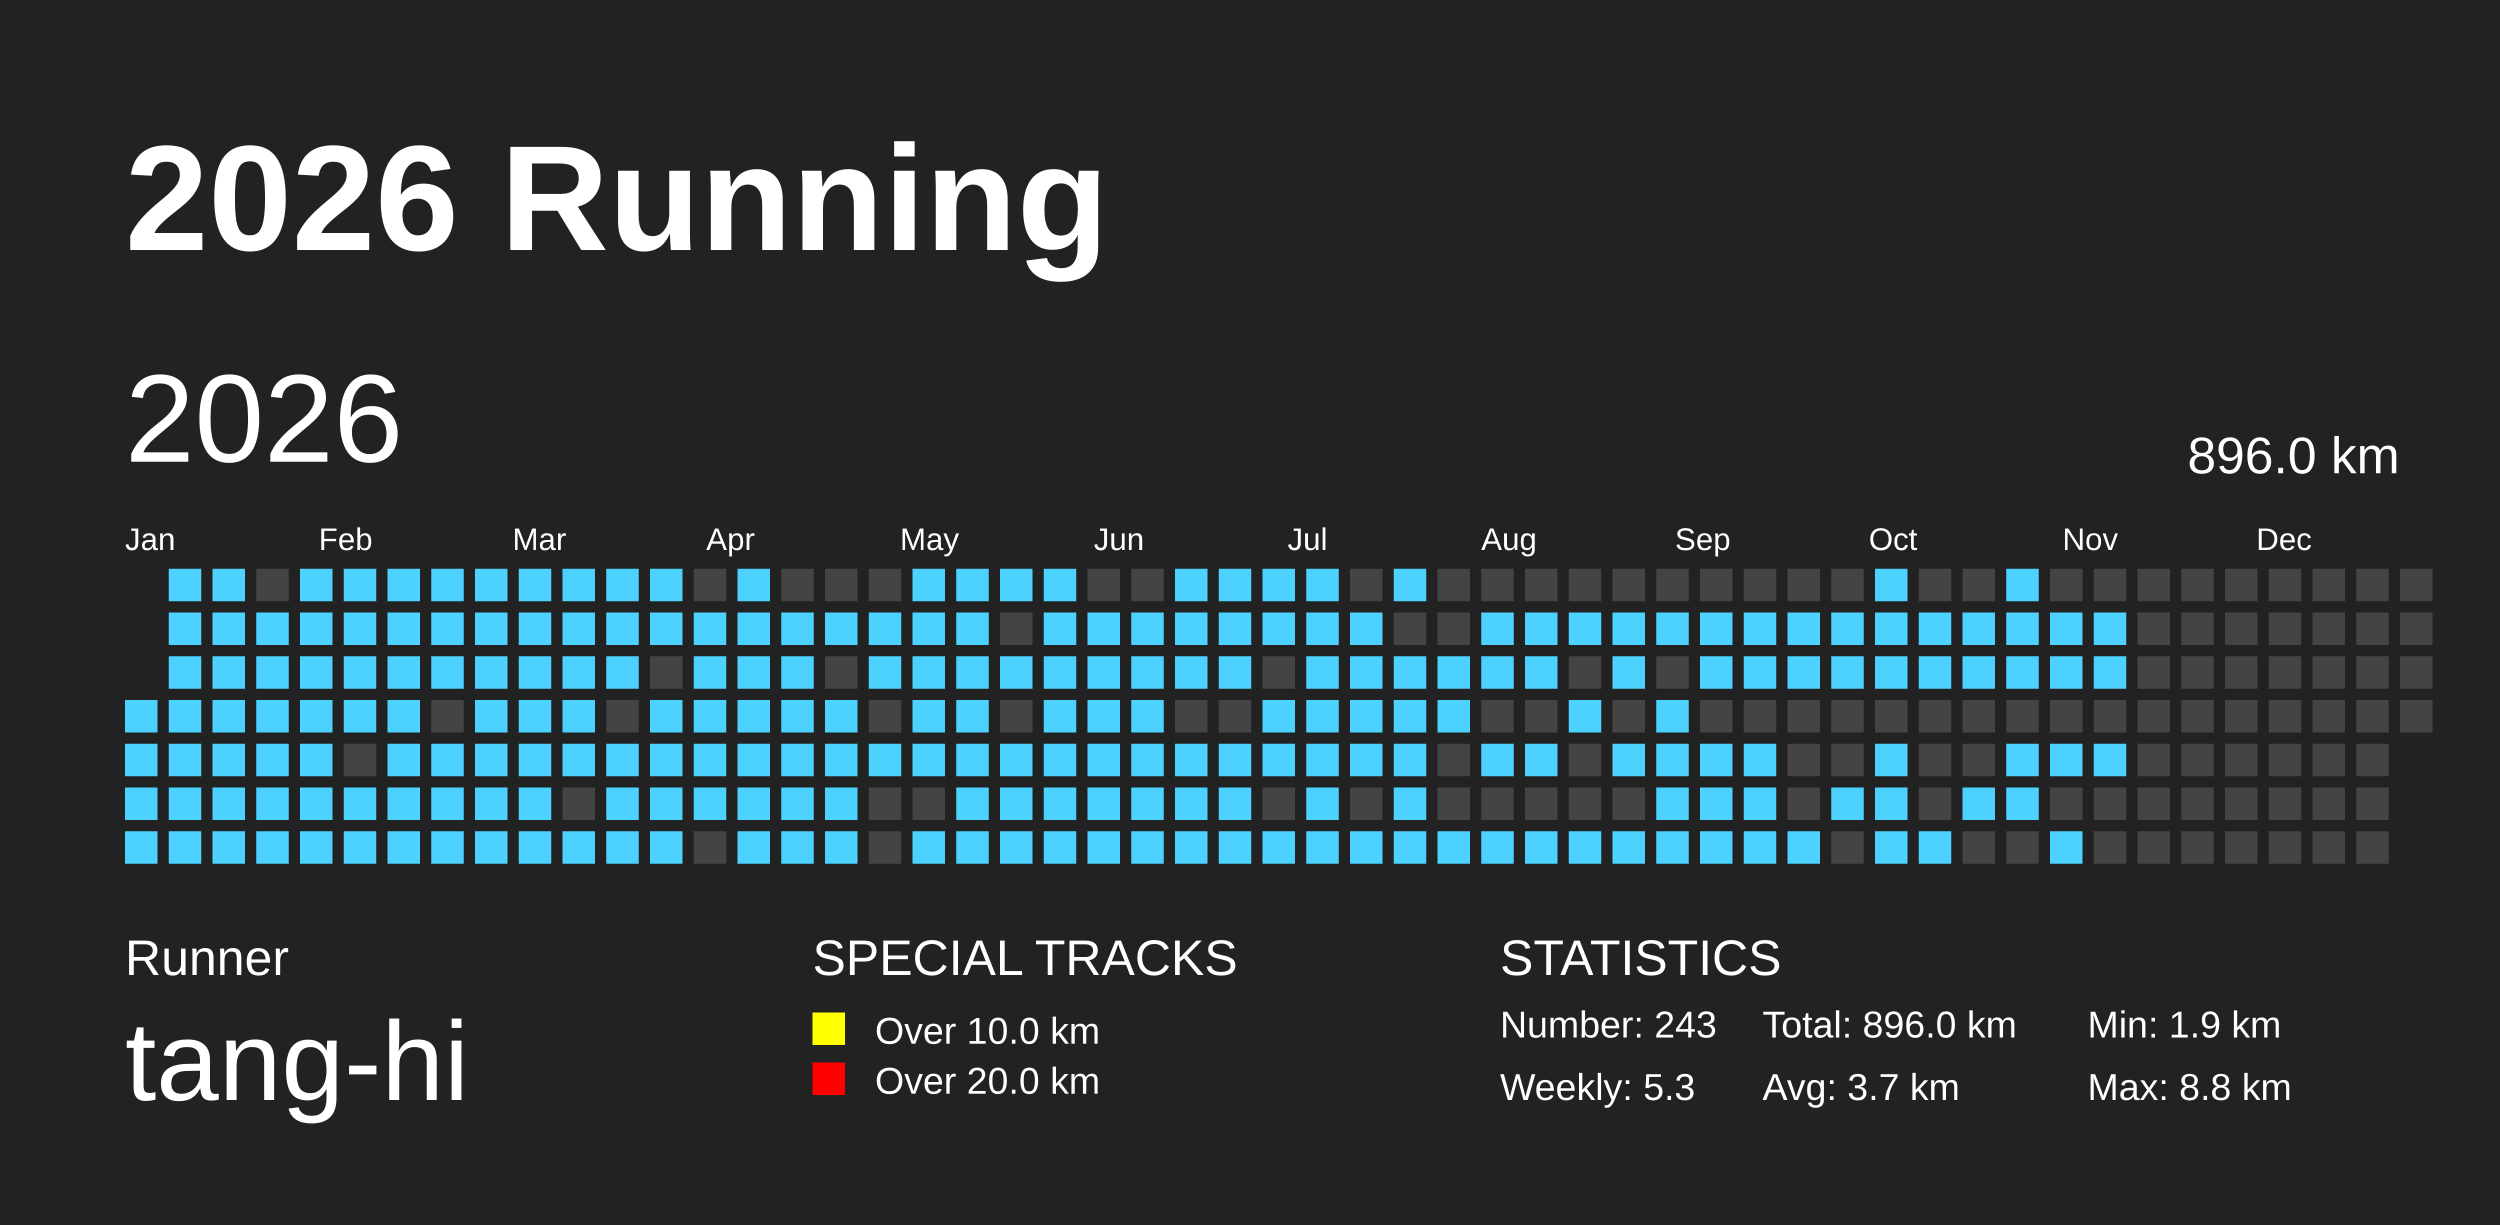
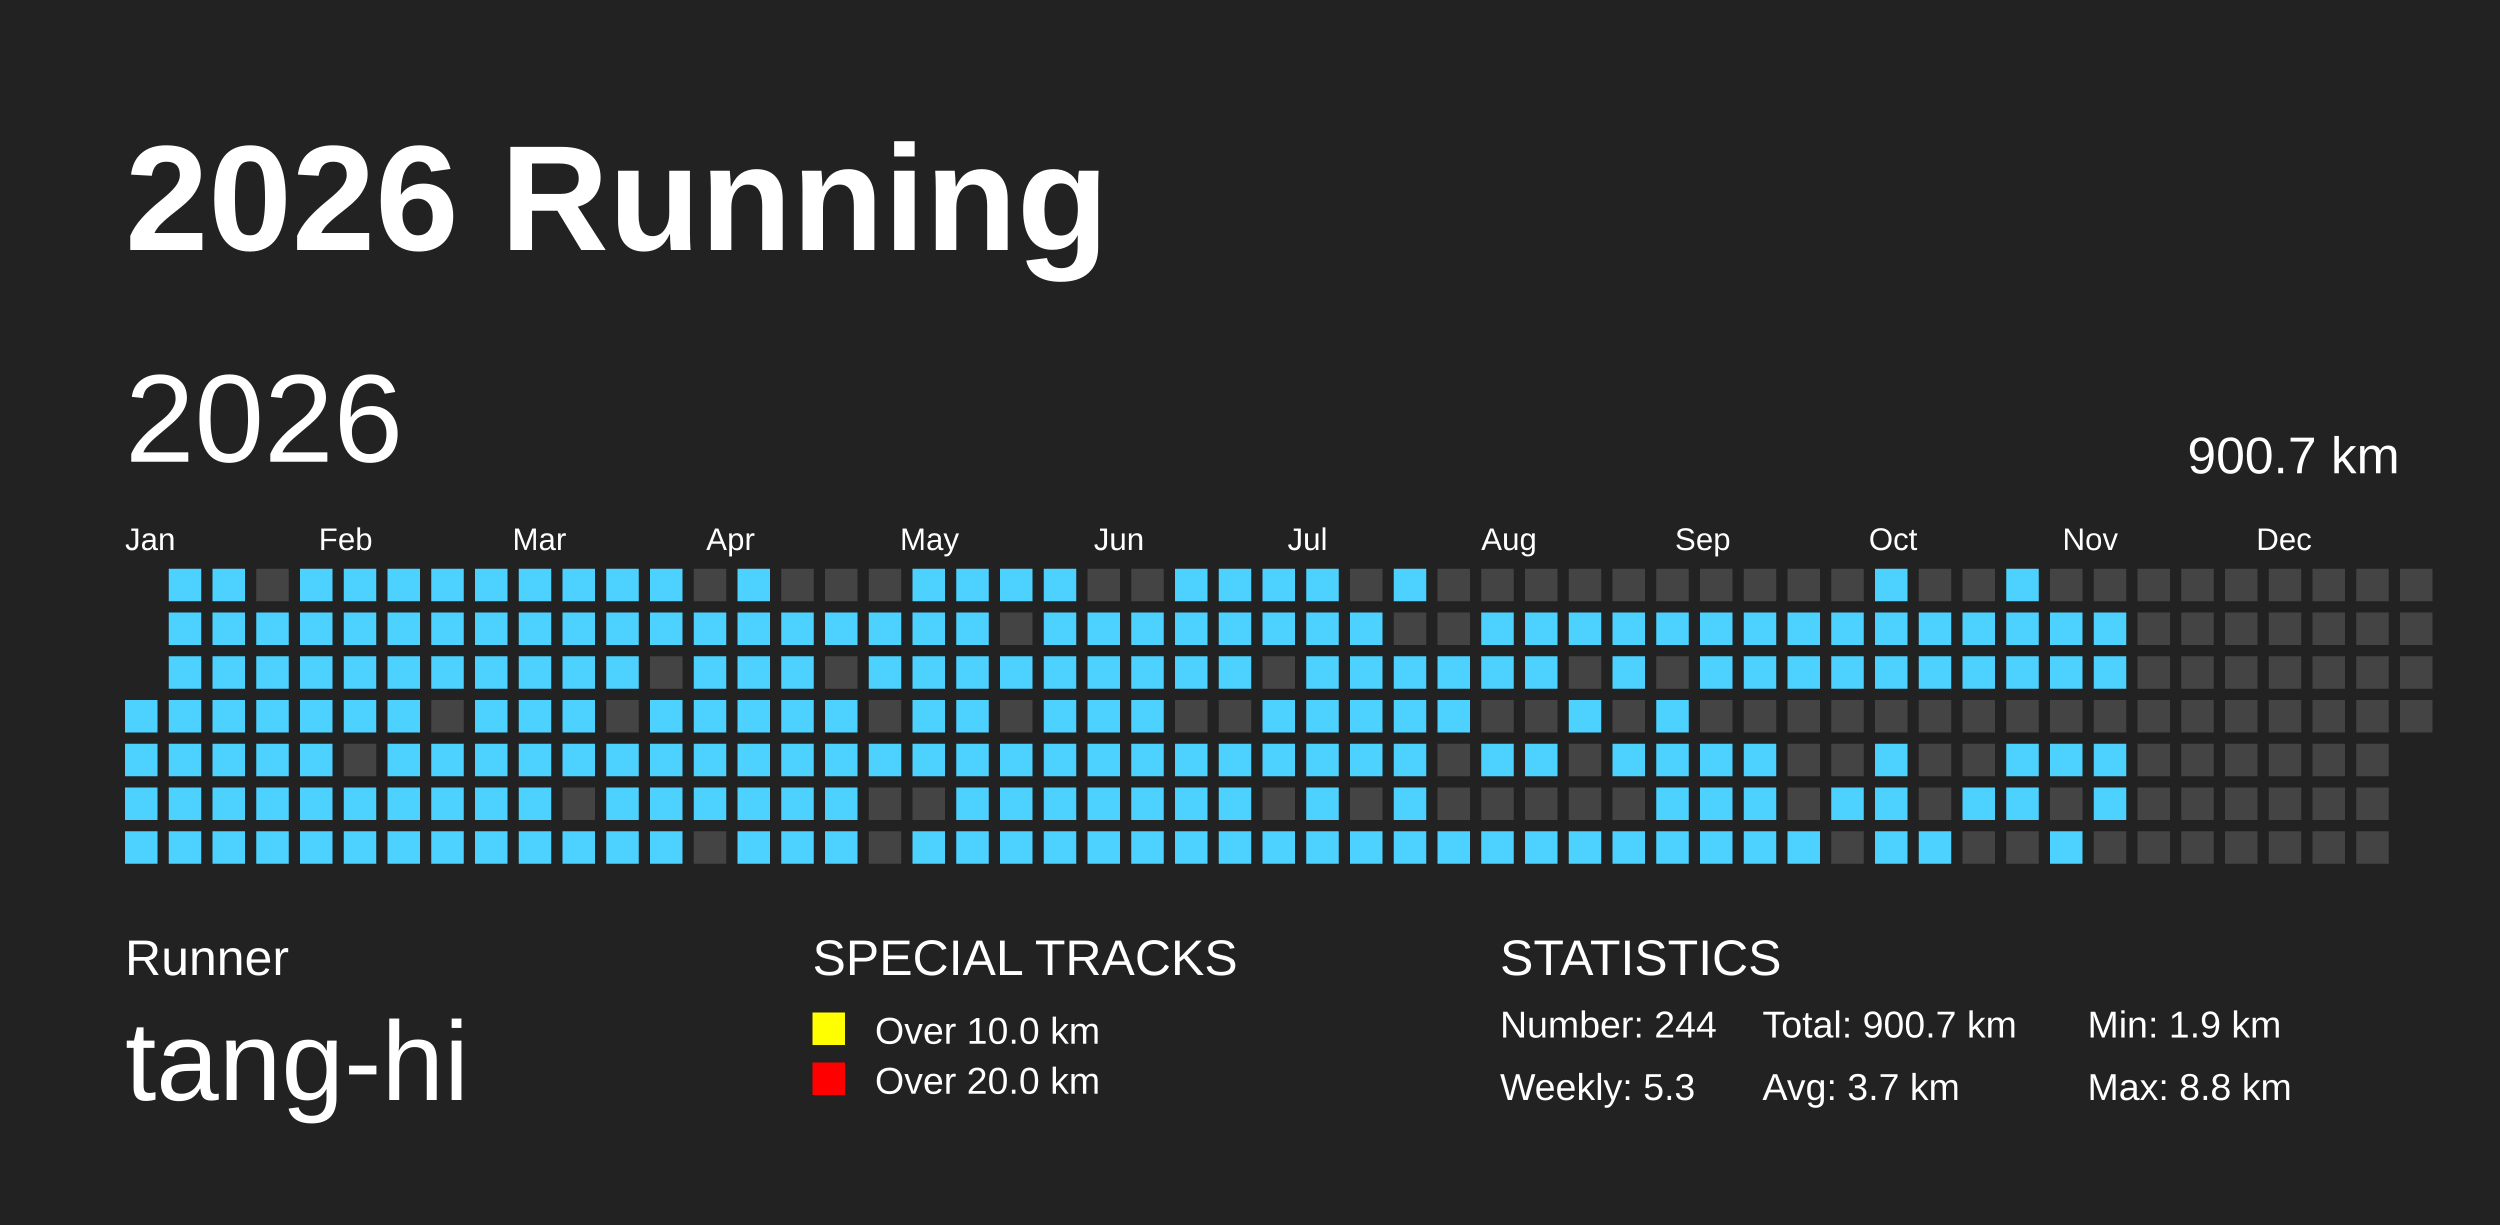
<svg xmlns="http://www.w3.org/2000/svg" baseProfile="full" height="98mm" version="1.1" viewBox="0,0,200,98" width="200mm">
  <defs />
  <rect fill="#222222" height="98" width="200" x="0" y="0" />
  <text fill="#FFFFFF" style="font-size:12px; font-family:Arial; font-weight:bold;" x="10" y="20">2026 Running</text>
  <text fill="#FFFFFF" style="font-size:4px; font-family:Arial" x="10" y="78">Runner</text>
  <text fill="#FFFFFF" style="font-size:9px; font-family:Arial" x="10" y="88">tang-hi</text>
  <text fill="#FFFFFF" style="font-size:4px; font-family:Arial" x="65" y="78">SPECIAL TRACKS</text>
  <rect fill="yellow" height="2.6" width="2.6" x="65" y="81" />
  <text fill="#FFFFFF" style="font-size:3px; font-family:Arial" x="70" y="83.5">Over 10.0 km</text>
  <rect fill="red" height="2.6" width="2.6" x="65" y="85" />
  <text fill="#FFFFFF" style="font-size:3px; font-family:Arial" x="70" y="87.5">Over 20.0 km</text>
  <text fill="#FFFFFF" style="font-size:4px; font-family:Arial" x="120" y="78">STATISTICS</text>
-   <text fill="#FFFFFF" style="font-size:3px; font-family:Arial" x="120" y="83">Number: 243</text>
+   <text fill="#FFFFFF" style="font-size:3px; font-family:Arial" x="120" y="83">Number: 244</text>
  <text fill="#FFFFFF" style="font-size:3px; font-family:Arial" x="120" y="88">Weekly: 5.3</text>
-   <text fill="#FFFFFF" style="font-size:3px; font-family:Arial" x="141" y="83">Total: 896.0 km</text>
+   <text fill="#FFFFFF" style="font-size:3px; font-family:Arial" x="141" y="83">Total: 900.7 km</text>
  <text fill="#FFFFFF" style="font-size:3px; font-family:Arial" x="141" y="88">Avg: 3.7 km</text>
  <text fill="#FFFFFF" style="font-size:3px; font-family:Arial" x="167" y="83">Min: 1.9 km</text>
  <text fill="#FFFFFF" style="font-size:3px; font-family:Arial" x="167" y="88">Max: 8.8 km</text>
  <text dominant-baseline="hanging" fill="#FFFFFF" style="font-size:10.0px; font-family:Arial;" x="10" y="30">2026</text>
-   <text dominant-baseline="hanging" fill="#FFFFFF" style="font-size:4.125px; font-family:Arial;" x="175" y="35">896.0 km</text>
+   <text dominant-baseline="hanging" fill="#FFFFFF" style="font-size:4.125px; font-family:Arial;" x="175" y="35">900.7 km</text>
  <text fill="#FFFFFF" style="font-size:2.5px; font-family:Arial" x="10.0" y="44">Jan</text>
  <text fill="#FFFFFF" style="font-size:2.5px; font-family:Arial" x="25.5" y="44">Feb</text>
  <text fill="#FFFFFF" style="font-size:2.5px; font-family:Arial" x="41.0" y="44">Mar</text>
  <text fill="#FFFFFF" style="font-size:2.5px; font-family:Arial" x="56.5" y="44">Apr</text>
  <text fill="#FFFFFF" style="font-size:2.5px; font-family:Arial" x="72.0" y="44">May</text>
  <text fill="#FFFFFF" style="font-size:2.5px; font-family:Arial" x="87.5" y="44">Jun</text>
  <text fill="#FFFFFF" style="font-size:2.5px; font-family:Arial" x="103.0" y="44">Jul</text>
  <text fill="#FFFFFF" style="font-size:2.5px; font-family:Arial" x="118.5" y="44">Aug</text>
  <text fill="#FFFFFF" style="font-size:2.5px; font-family:Arial" x="134.0" y="44">Sep</text>
  <text fill="#FFFFFF" style="font-size:2.5px; font-family:Arial" x="149.5" y="44">Oct</text>
  <text fill="#FFFFFF" style="font-size:2.5px; font-family:Arial" x="165.0" y="44">Nov</text>
  <text fill="#FFFFFF" style="font-size:2.5px; font-family:Arial" x="180.5" y="44">Dec</text>
  <rect fill="#4DD2FF" height="2.6" width="2.6" x="10.0" y="56.0" />
  <rect fill="#4DD2FF" height="2.6" width="2.6" x="10.0" y="59.5" />
  <rect fill="#4DD2FF" height="2.6" width="2.6" x="10.0" y="63.0" />
  <rect fill="#4DD2FF" height="2.6" width="2.6" x="10.0" y="66.5" />
  <rect fill="#4DD2FF" height="2.6" width="2.6" x="13.5" y="45.5" />
  <rect fill="#4DD2FF" height="2.6" width="2.6" x="13.5" y="49.0" />
  <rect fill="#4DD2FF" height="2.6" width="2.6" x="13.5" y="52.5" />
  <rect fill="#4DD2FF" height="2.6" width="2.6" x="13.5" y="56.0" />
  <rect fill="#4DD2FF" height="2.6" width="2.6" x="13.5" y="59.5" />
  <rect fill="#4DD2FF" height="2.6" width="2.6" x="13.5" y="63.0" />
  <rect fill="#4DD2FF" height="2.6" width="2.6" x="13.5" y="66.5" />
  <rect fill="#4DD2FF" height="2.6" width="2.6" x="17.0" y="45.5" />
  <rect fill="#4DD2FF" height="2.6" width="2.6" x="17.0" y="49.0" />
  <rect fill="#4DD2FF" height="2.6" width="2.6" x="17.0" y="52.5" />
  <rect fill="#4DD2FF" height="2.6" width="2.6" x="17.0" y="56.0" />
  <rect fill="#4DD2FF" height="2.6" width="2.6" x="17.0" y="59.5" />
  <rect fill="#4DD2FF" height="2.6" width="2.6" x="17.0" y="63.0" />
  <rect fill="#4DD2FF" height="2.6" width="2.6" x="17.0" y="66.5" />
  <rect fill="#444444" height="2.6" width="2.6" x="20.5" y="45.5" />
  <rect fill="#4DD2FF" height="2.6" width="2.6" x="20.5" y="49.0" />
  <rect fill="#4DD2FF" height="2.6" width="2.6" x="20.5" y="52.5" />
  <rect fill="#4DD2FF" height="2.6" width="2.6" x="20.5" y="56.0" />
  <rect fill="#4DD2FF" height="2.6" width="2.6" x="20.5" y="59.5" />
  <rect fill="#4DD2FF" height="2.6" width="2.6" x="20.5" y="63.0" />
  <rect fill="#4DD2FF" height="2.6" width="2.6" x="20.5" y="66.5" />
  <rect fill="#4DD2FF" height="2.6" width="2.6" x="24.0" y="45.5" />
  <rect fill="#4DD2FF" height="2.6" width="2.6" x="24.0" y="49.0" />
  <rect fill="#4DD2FF" height="2.6" width="2.6" x="24.0" y="52.5" />
  <rect fill="#4DD2FF" height="2.6" width="2.6" x="24.0" y="56.0" />
  <rect fill="#4DD2FF" height="2.6" width="2.6" x="24.0" y="59.5" />
  <rect fill="#4DD2FF" height="2.6" width="2.6" x="24.0" y="63.0" />
  <rect fill="#4DD2FF" height="2.6" width="2.6" x="24.0" y="66.5" />
  <rect fill="#4DD2FF" height="2.6" width="2.6" x="27.5" y="45.5" />
  <rect fill="#4DD2FF" height="2.6" width="2.6" x="27.5" y="49.0" />
  <rect fill="#4DD2FF" height="2.6" width="2.6" x="27.5" y="52.5" />
  <rect fill="#4DD2FF" height="2.6" width="2.6" x="27.5" y="56.0" />
  <rect fill="#444444" height="2.6" width="2.6" x="27.5" y="59.5" />
  <rect fill="#4DD2FF" height="2.6" width="2.6" x="27.5" y="63.0" />
  <rect fill="#4DD2FF" height="2.6" width="2.6" x="27.5" y="66.5" />
  <rect fill="#4DD2FF" height="2.6" width="2.6" x="31.0" y="45.5" />
  <rect fill="#4DD2FF" height="2.6" width="2.6" x="31.0" y="49.0" />
  <rect fill="#4DD2FF" height="2.6" width="2.6" x="31.0" y="52.5" />
  <rect fill="#4DD2FF" height="2.6" width="2.6" x="31.0" y="56.0" />
  <rect fill="#4DD2FF" height="2.6" width="2.6" x="31.0" y="59.5" />
  <rect fill="#4DD2FF" height="2.6" width="2.6" x="31.0" y="63.0" />
  <rect fill="#4DD2FF" height="2.6" width="2.6" x="31.0" y="66.5" />
  <rect fill="#4DD2FF" height="2.6" width="2.6" x="34.5" y="45.5" />
  <rect fill="#4DD2FF" height="2.6" width="2.6" x="34.5" y="49.0" />
  <rect fill="#4DD2FF" height="2.6" width="2.6" x="34.5" y="52.5" />
  <rect fill="#444444" height="2.6" width="2.6" x="34.5" y="56.0" />
  <rect fill="#4DD2FF" height="2.6" width="2.6" x="34.5" y="59.5" />
  <rect fill="#4DD2FF" height="2.6" width="2.6" x="34.5" y="63.0" />
  <rect fill="#4DD2FF" height="2.6" width="2.6" x="34.5" y="66.5" />
  <rect fill="#4DD2FF" height="2.6" width="2.6" x="38.0" y="45.5" />
  <rect fill="#4DD2FF" height="2.6" width="2.6" x="38.0" y="49.0" />
  <rect fill="#4DD2FF" height="2.6" width="2.6" x="38.0" y="52.5" />
  <rect fill="#4DD2FF" height="2.6" width="2.6" x="38.0" y="56.0" />
  <rect fill="#4DD2FF" height="2.6" width="2.6" x="38.0" y="59.5" />
  <rect fill="#4DD2FF" height="2.6" width="2.6" x="38.0" y="63.0" />
  <rect fill="#4DD2FF" height="2.6" width="2.6" x="38.0" y="66.5" />
  <rect fill="#4DD2FF" height="2.6" width="2.6" x="41.5" y="45.5" />
  <rect fill="#4DD2FF" height="2.6" width="2.6" x="41.5" y="49.0" />
  <rect fill="#4DD2FF" height="2.6" width="2.6" x="41.5" y="52.5" />
  <rect fill="#4DD2FF" height="2.6" width="2.6" x="41.5" y="56.0" />
  <rect fill="#4DD2FF" height="2.6" width="2.6" x="41.5" y="59.5" />
  <rect fill="#4DD2FF" height="2.6" width="2.6" x="41.5" y="63.0" />
  <rect fill="#4DD2FF" height="2.6" width="2.6" x="41.5" y="66.5" />
  <rect fill="#4DD2FF" height="2.6" width="2.6" x="45.0" y="45.5" />
  <rect fill="#4DD2FF" height="2.6" width="2.6" x="45.0" y="49.0" />
  <rect fill="#4DD2FF" height="2.6" width="2.6" x="45.0" y="52.5" />
  <rect fill="#4DD2FF" height="2.6" width="2.6" x="45.0" y="56.0" />
  <rect fill="#4DD2FF" height="2.6" width="2.6" x="45.0" y="59.5" />
  <rect fill="#444444" height="2.6" width="2.6" x="45.0" y="63.0" />
  <rect fill="#4DD2FF" height="2.6" width="2.6" x="45.0" y="66.5" />
  <rect fill="#4DD2FF" height="2.6" width="2.6" x="48.5" y="45.5" />
  <rect fill="#4DD2FF" height="2.6" width="2.6" x="48.5" y="49.0" />
  <rect fill="#4DD2FF" height="2.6" width="2.6" x="48.5" y="52.5" />
  <rect fill="#444444" height="2.6" width="2.6" x="48.5" y="56.0" />
  <rect fill="#4DD2FF" height="2.6" width="2.6" x="48.5" y="59.5" />
  <rect fill="#4DD2FF" height="2.6" width="2.6" x="48.5" y="63.0" />
  <rect fill="#4DD2FF" height="2.6" width="2.6" x="48.5" y="66.5" />
  <rect fill="#4DD2FF" height="2.6" width="2.6" x="52.0" y="45.5" />
  <rect fill="#4DD2FF" height="2.6" width="2.6" x="52.0" y="49.0" />
  <rect fill="#444444" height="2.6" width="2.6" x="52.0" y="52.5" />
  <rect fill="#4DD2FF" height="2.6" width="2.6" x="52.0" y="56.0" />
  <rect fill="#4DD2FF" height="2.6" width="2.6" x="52.0" y="59.5" />
  <rect fill="#4DD2FF" height="2.6" width="2.6" x="52.0" y="63.0" />
  <rect fill="#4DD2FF" height="2.6" width="2.6" x="52.0" y="66.5" />
  <rect fill="#444444" height="2.6" width="2.6" x="55.5" y="45.5" />
  <rect fill="#4DD2FF" height="2.6" width="2.6" x="55.5" y="49.0" />
  <rect fill="#4DD2FF" height="2.6" width="2.6" x="55.5" y="52.5" />
  <rect fill="#4DD2FF" height="2.6" width="2.6" x="55.5" y="56.0" />
  <rect fill="#4DD2FF" height="2.6" width="2.6" x="55.5" y="59.5" />
  <rect fill="#4DD2FF" height="2.6" width="2.6" x="55.5" y="63.0" />
  <rect fill="#444444" height="2.6" width="2.6" x="55.5" y="66.5" />
  <rect fill="#4DD2FF" height="2.6" width="2.6" x="59.0" y="45.5" />
  <rect fill="#4DD2FF" height="2.6" width="2.6" x="59.0" y="49.0" />
  <rect fill="#4DD2FF" height="2.6" width="2.6" x="59.0" y="52.5" />
  <rect fill="#4DD2FF" height="2.6" width="2.6" x="59.0" y="56.0" />
  <rect fill="#4DD2FF" height="2.6" width="2.6" x="59.0" y="59.5" />
  <rect fill="#4DD2FF" height="2.6" width="2.6" x="59.0" y="63.0" />
  <rect fill="#4DD2FF" height="2.6" width="2.6" x="59.0" y="66.5" />
  <rect fill="#444444" height="2.6" width="2.6" x="62.5" y="45.5" />
  <rect fill="#4DD2FF" height="2.6" width="2.6" x="62.5" y="49.0" />
  <rect fill="#4DD2FF" height="2.6" width="2.6" x="62.5" y="52.5" />
  <rect fill="#4DD2FF" height="2.6" width="2.6" x="62.5" y="56.0" />
  <rect fill="#4DD2FF" height="2.6" width="2.6" x="62.5" y="59.5" />
  <rect fill="#4DD2FF" height="2.6" width="2.6" x="62.5" y="63.0" />
  <rect fill="#4DD2FF" height="2.6" width="2.6" x="62.5" y="66.5" />
  <rect fill="#444444" height="2.6" width="2.6" x="66.0" y="45.5" />
  <rect fill="#4DD2FF" height="2.6" width="2.6" x="66.0" y="49.0" />
  <rect fill="#444444" height="2.6" width="2.6" x="66.0" y="52.5" />
  <rect fill="#4DD2FF" height="2.6" width="2.6" x="66.0" y="56.0" />
  <rect fill="#4DD2FF" height="2.6" width="2.6" x="66.0" y="59.5" />
  <rect fill="#4DD2FF" height="2.6" width="2.6" x="66.0" y="63.0" />
  <rect fill="#4DD2FF" height="2.6" width="2.6" x="66.0" y="66.5" />
  <rect fill="#444444" height="2.6" width="2.6" x="69.5" y="45.5" />
  <rect fill="#4DD2FF" height="2.6" width="2.6" x="69.5" y="49.0" />
  <rect fill="#4DD2FF" height="2.6" width="2.6" x="69.5" y="52.5" />
  <rect fill="#444444" height="2.6" width="2.6" x="69.5" y="56.0" />
  <rect fill="#4DD2FF" height="2.6" width="2.6" x="69.5" y="59.5" />
  <rect fill="#444444" height="2.6" width="2.6" x="69.5" y="63.0" />
  <rect fill="#444444" height="2.6" width="2.6" x="69.5" y="66.5" />
  <rect fill="#4DD2FF" height="2.6" width="2.6" x="73.0" y="45.5" />
  <rect fill="#4DD2FF" height="2.6" width="2.6" x="73.0" y="49.0" />
  <rect fill="#4DD2FF" height="2.6" width="2.6" x="73.0" y="52.5" />
  <rect fill="#4DD2FF" height="2.6" width="2.6" x="73.0" y="56.0" />
  <rect fill="#4DD2FF" height="2.6" width="2.6" x="73.0" y="59.5" />
  <rect fill="#444444" height="2.6" width="2.6" x="73.0" y="63.0" />
  <rect fill="#4DD2FF" height="2.6" width="2.6" x="73.0" y="66.5" />
  <rect fill="#4DD2FF" height="2.6" width="2.6" x="76.5" y="45.5" />
  <rect fill="#4DD2FF" height="2.6" width="2.6" x="76.5" y="49.0" />
  <rect fill="#4DD2FF" height="2.6" width="2.6" x="76.5" y="52.5" />
  <rect fill="#4DD2FF" height="2.6" width="2.6" x="76.5" y="56.0" />
  <rect fill="#4DD2FF" height="2.6" width="2.6" x="76.5" y="59.5" />
  <rect fill="#4DD2FF" height="2.6" width="2.6" x="76.5" y="63.0" />
  <rect fill="#4DD2FF" height="2.6" width="2.6" x="76.5" y="66.5" />
  <rect fill="#4DD2FF" height="2.6" width="2.6" x="80.0" y="45.5" />
  <rect fill="#444444" height="2.6" width="2.6" x="80.0" y="49.0" />
  <rect fill="#4DD2FF" height="2.6" width="2.6" x="80.0" y="52.5" />
  <rect fill="#444444" height="2.6" width="2.6" x="80.0" y="56.0" />
  <rect fill="#4DD2FF" height="2.6" width="2.6" x="80.0" y="59.5" />
  <rect fill="#4DD2FF" height="2.6" width="2.6" x="80.0" y="63.0" />
  <rect fill="#4DD2FF" height="2.6" width="2.6" x="80.0" y="66.5" />
  <rect fill="#4DD2FF" height="2.6" width="2.6" x="83.5" y="45.5" />
  <rect fill="#4DD2FF" height="2.6" width="2.6" x="83.5" y="49.0" />
  <rect fill="#4DD2FF" height="2.6" width="2.6" x="83.5" y="52.5" />
  <rect fill="#4DD2FF" height="2.6" width="2.6" x="83.5" y="56.0" />
  <rect fill="#4DD2FF" height="2.6" width="2.6" x="83.5" y="59.5" />
  <rect fill="#4DD2FF" height="2.6" width="2.6" x="83.5" y="63.0" />
  <rect fill="#4DD2FF" height="2.6" width="2.6" x="83.5" y="66.5" />
  <rect fill="#444444" height="2.6" width="2.6" x="87.0" y="45.5" />
  <rect fill="#4DD2FF" height="2.6" width="2.6" x="87.0" y="49.0" />
  <rect fill="#4DD2FF" height="2.6" width="2.6" x="87.0" y="52.5" />
  <rect fill="#4DD2FF" height="2.6" width="2.6" x="87.0" y="56.0" />
  <rect fill="#4DD2FF" height="2.6" width="2.6" x="87.0" y="59.5" />
  <rect fill="#4DD2FF" height="2.6" width="2.6" x="87.0" y="63.0" />
  <rect fill="#4DD2FF" height="2.6" width="2.6" x="87.0" y="66.5" />
  <rect fill="#444444" height="2.6" width="2.6" x="90.5" y="45.5" />
  <rect fill="#4DD2FF" height="2.6" width="2.6" x="90.5" y="49.0" />
  <rect fill="#4DD2FF" height="2.6" width="2.6" x="90.5" y="52.5" />
  <rect fill="#4DD2FF" height="2.6" width="2.6" x="90.5" y="56.0" />
  <rect fill="#4DD2FF" height="2.6" width="2.6" x="90.5" y="59.5" />
  <rect fill="#4DD2FF" height="2.6" width="2.6" x="90.5" y="63.0" />
  <rect fill="#4DD2FF" height="2.6" width="2.6" x="90.5" y="66.5" />
  <rect fill="#4DD2FF" height="2.6" width="2.6" x="94.0" y="45.5" />
  <rect fill="#4DD2FF" height="2.6" width="2.6" x="94.0" y="49.0" />
  <rect fill="#4DD2FF" height="2.6" width="2.6" x="94.0" y="52.5" />
  <rect fill="#444444" height="2.6" width="2.6" x="94.0" y="56.0" />
  <rect fill="#4DD2FF" height="2.6" width="2.6" x="94.0" y="59.5" />
  <rect fill="#4DD2FF" height="2.6" width="2.6" x="94.0" y="63.0" />
  <rect fill="#4DD2FF" height="2.6" width="2.6" x="94.0" y="66.5" />
  <rect fill="#4DD2FF" height="2.6" width="2.6" x="97.5" y="45.5" />
  <rect fill="#4DD2FF" height="2.6" width="2.6" x="97.5" y="49.0" />
  <rect fill="#4DD2FF" height="2.6" width="2.6" x="97.5" y="52.5" />
  <rect fill="#444444" height="2.6" width="2.6" x="97.5" y="56.0" />
  <rect fill="#4DD2FF" height="2.6" width="2.6" x="97.5" y="59.5" />
  <rect fill="#4DD2FF" height="2.6" width="2.6" x="97.5" y="63.0" />
  <rect fill="#4DD2FF" height="2.6" width="2.6" x="97.5" y="66.5" />
  <rect fill="#4DD2FF" height="2.6" width="2.6" x="101.0" y="45.5" />
  <rect fill="#4DD2FF" height="2.6" width="2.6" x="101.0" y="49.0" />
  <rect fill="#444444" height="2.6" width="2.6" x="101.0" y="52.5" />
  <rect fill="#4DD2FF" height="2.6" width="2.6" x="101.0" y="56.0" />
  <rect fill="#4DD2FF" height="2.6" width="2.6" x="101.0" y="59.5" />
  <rect fill="#444444" height="2.6" width="2.6" x="101.0" y="63.0" />
  <rect fill="#4DD2FF" height="2.6" width="2.6" x="101.0" y="66.5" />
  <rect fill="#4DD2FF" height="2.6" width="2.6" x="104.5" y="45.5" />
  <rect fill="#4DD2FF" height="2.6" width="2.6" x="104.5" y="49.0" />
  <rect fill="#4DD2FF" height="2.6" width="2.6" x="104.5" y="52.5" />
  <rect fill="#4DD2FF" height="2.6" width="2.6" x="104.5" y="56.0" />
  <rect fill="#4DD2FF" height="2.6" width="2.6" x="104.5" y="59.5" />
  <rect fill="#4DD2FF" height="2.6" width="2.6" x="104.5" y="63.0" />
  <rect fill="#4DD2FF" height="2.6" width="2.6" x="104.5" y="66.5" />
  <rect fill="#444444" height="2.6" width="2.6" x="108.0" y="45.5" />
  <rect fill="#4DD2FF" height="2.6" width="2.6" x="108.0" y="49.0" />
  <rect fill="#4DD2FF" height="2.6" width="2.6" x="108.0" y="52.5" />
  <rect fill="#4DD2FF" height="2.6" width="2.6" x="108.0" y="56.0" />
  <rect fill="#4DD2FF" height="2.6" width="2.6" x="108.0" y="59.5" />
  <rect fill="#444444" height="2.6" width="2.6" x="108.0" y="63.0" />
  <rect fill="#4DD2FF" height="2.6" width="2.6" x="108.0" y="66.5" />
  <rect fill="#4DD2FF" height="2.6" width="2.6" x="111.5" y="45.5" />
  <rect fill="#444444" height="2.6" width="2.6" x="111.5" y="49.0" />
  <rect fill="#4DD2FF" height="2.6" width="2.6" x="111.5" y="52.5" />
  <rect fill="#4DD2FF" height="2.6" width="2.6" x="111.5" y="56.0" />
  <rect fill="#4DD2FF" height="2.6" width="2.6" x="111.5" y="59.5" />
  <rect fill="#4DD2FF" height="2.6" width="2.6" x="111.5" y="63.0" />
  <rect fill="#4DD2FF" height="2.6" width="2.6" x="111.5" y="66.5" />
  <rect fill="#444444" height="2.6" width="2.6" x="115.0" y="45.5" />
  <rect fill="#444444" height="2.6" width="2.6" x="115.0" y="49.0" />
  <rect fill="#4DD2FF" height="2.6" width="2.6" x="115.0" y="52.5" />
  <rect fill="#4DD2FF" height="2.6" width="2.6" x="115.0" y="56.0" />
  <rect fill="#444444" height="2.6" width="2.6" x="115.0" y="59.5" />
  <rect fill="#444444" height="2.6" width="2.6" x="115.0" y="63.0" />
  <rect fill="#4DD2FF" height="2.6" width="2.6" x="115.0" y="66.5" />
  <rect fill="#444444" height="2.6" width="2.6" x="118.5" y="45.5" />
  <rect fill="#4DD2FF" height="2.6" width="2.6" x="118.5" y="49.0" />
  <rect fill="#4DD2FF" height="2.6" width="2.6" x="118.5" y="52.5" />
  <rect fill="#444444" height="2.6" width="2.6" x="118.5" y="56.0" />
  <rect fill="#4DD2FF" height="2.6" width="2.6" x="118.5" y="59.5" />
  <rect fill="#444444" height="2.6" width="2.6" x="118.5" y="63.0" />
  <rect fill="#4DD2FF" height="2.6" width="2.6" x="118.5" y="66.5" />
  <rect fill="#444444" height="2.6" width="2.6" x="122.0" y="45.5" />
  <rect fill="#4DD2FF" height="2.6" width="2.6" x="122.0" y="49.0" />
  <rect fill="#4DD2FF" height="2.6" width="2.6" x="122.0" y="52.5" />
  <rect fill="#444444" height="2.6" width="2.6" x="122.0" y="56.0" />
  <rect fill="#4DD2FF" height="2.6" width="2.6" x="122.0" y="59.5" />
  <rect fill="#444444" height="2.6" width="2.6" x="122.0" y="63.0" />
  <rect fill="#4DD2FF" height="2.6" width="2.6" x="122.0" y="66.5" />
  <rect fill="#444444" height="2.6" width="2.6" x="125.5" y="45.5" />
  <rect fill="#4DD2FF" height="2.6" width="2.6" x="125.5" y="49.0" />
  <rect fill="#444444" height="2.6" width="2.6" x="125.5" y="52.5" />
  <rect fill="#4DD2FF" height="2.6" width="2.6" x="125.5" y="56.0" />
  <rect fill="#444444" height="2.6" width="2.6" x="125.5" y="59.5" />
  <rect fill="#444444" height="2.6" width="2.6" x="125.5" y="63.0" />
  <rect fill="#4DD2FF" height="2.6" width="2.6" x="125.5" y="66.5" />
  <rect fill="#444444" height="2.6" width="2.6" x="129.0" y="45.5" />
  <rect fill="#4DD2FF" height="2.6" width="2.6" x="129.0" y="49.0" />
  <rect fill="#4DD2FF" height="2.6" width="2.6" x="129.0" y="52.5" />
  <rect fill="#444444" height="2.6" width="2.6" x="129.0" y="56.0" />
  <rect fill="#4DD2FF" height="2.6" width="2.6" x="129.0" y="59.5" />
  <rect fill="#444444" height="2.6" width="2.6" x="129.0" y="63.0" />
  <rect fill="#4DD2FF" height="2.6" width="2.6" x="129.0" y="66.5" />
  <rect fill="#444444" height="2.6" width="2.6" x="132.5" y="45.5" />
  <rect fill="#4DD2FF" height="2.6" width="2.6" x="132.5" y="49.0" />
  <rect fill="#444444" height="2.6" width="2.6" x="132.5" y="52.5" />
  <rect fill="#4DD2FF" height="2.6" width="2.6" x="132.5" y="56.0" />
  <rect fill="#4DD2FF" height="2.6" width="2.6" x="132.5" y="59.5" />
  <rect fill="#4DD2FF" height="2.6" width="2.6" x="132.5" y="63.0" />
  <rect fill="#4DD2FF" height="2.6" width="2.6" x="132.5" y="66.5" />
  <rect fill="#444444" height="2.6" width="2.6" x="136.0" y="45.5" />
  <rect fill="#4DD2FF" height="2.6" width="2.6" x="136.0" y="49.0" />
  <rect fill="#4DD2FF" height="2.6" width="2.6" x="136.0" y="52.5" />
  <rect fill="#444444" height="2.6" width="2.6" x="136.0" y="56.0" />
  <rect fill="#4DD2FF" height="2.6" width="2.6" x="136.0" y="59.5" />
  <rect fill="#4DD2FF" height="2.6" width="2.6" x="136.0" y="63.0" />
  <rect fill="#4DD2FF" height="2.6" width="2.6" x="136.0" y="66.5" />
  <rect fill="#444444" height="2.6" width="2.6" x="139.5" y="45.5" />
  <rect fill="#4DD2FF" height="2.6" width="2.6" x="139.5" y="49.0" />
  <rect fill="#4DD2FF" height="2.6" width="2.6" x="139.5" y="52.5" />
  <rect fill="#444444" height="2.6" width="2.6" x="139.5" y="56.0" />
  <rect fill="#4DD2FF" height="2.6" width="2.6" x="139.5" y="59.5" />
  <rect fill="#4DD2FF" height="2.6" width="2.6" x="139.5" y="63.0" />
  <rect fill="#4DD2FF" height="2.6" width="2.6" x="139.5" y="66.5" />
  <rect fill="#444444" height="2.6" width="2.6" x="143.0" y="45.5" />
  <rect fill="#4DD2FF" height="2.6" width="2.6" x="143.0" y="49.0" />
  <rect fill="#4DD2FF" height="2.6" width="2.6" x="143.0" y="52.5" />
  <rect fill="#444444" height="2.6" width="2.6" x="143.0" y="56.0" />
  <rect fill="#444444" height="2.6" width="2.6" x="143.0" y="59.5" />
  <rect fill="#444444" height="2.6" width="2.6" x="143.0" y="63.0" />
  <rect fill="#4DD2FF" height="2.6" width="2.6" x="143.0" y="66.5" />
  <rect fill="#444444" height="2.6" width="2.6" x="146.5" y="45.5" />
  <rect fill="#4DD2FF" height="2.6" width="2.6" x="146.5" y="49.0" />
  <rect fill="#4DD2FF" height="2.6" width="2.6" x="146.5" y="52.5" />
  <rect fill="#444444" height="2.6" width="2.6" x="146.5" y="56.0" />
  <rect fill="#444444" height="2.6" width="2.6" x="146.5" y="59.5" />
  <rect fill="#4DD2FF" height="2.6" width="2.6" x="146.5" y="63.0" />
  <rect fill="#444444" height="2.6" width="2.6" x="146.5" y="66.5" />
  <rect fill="#4DD2FF" height="2.6" width="2.6" x="150.0" y="45.5" />
  <rect fill="#4DD2FF" height="2.6" width="2.6" x="150.0" y="49.0" />
  <rect fill="#4DD2FF" height="2.6" width="2.6" x="150.0" y="52.5" />
  <rect fill="#444444" height="2.6" width="2.6" x="150.0" y="56.0" />
  <rect fill="#4DD2FF" height="2.6" width="2.6" x="150.0" y="59.5" />
  <rect fill="#4DD2FF" height="2.6" width="2.6" x="150.0" y="63.0" />
  <rect fill="#4DD2FF" height="2.6" width="2.6" x="150.0" y="66.5" />
  <rect fill="#444444" height="2.6" width="2.6" x="153.5" y="45.5" />
  <rect fill="#4DD2FF" height="2.6" width="2.6" x="153.5" y="49.0" />
  <rect fill="#4DD2FF" height="2.6" width="2.6" x="153.5" y="52.5" />
  <rect fill="#444444" height="2.6" width="2.6" x="153.5" y="56.0" />
  <rect fill="#444444" height="2.6" width="2.6" x="153.5" y="59.5" />
  <rect fill="#444444" height="2.6" width="2.6" x="153.5" y="63.0" />
  <rect fill="#4DD2FF" height="2.6" width="2.6" x="153.5" y="66.5" />
  <rect fill="#444444" height="2.6" width="2.6" x="157.0" y="45.5" />
  <rect fill="#4DD2FF" height="2.6" width="2.6" x="157.0" y="49.0" />
  <rect fill="#4DD2FF" height="2.6" width="2.6" x="157.0" y="52.5" />
  <rect fill="#444444" height="2.6" width="2.6" x="157.0" y="56.0" />
  <rect fill="#444444" height="2.6" width="2.6" x="157.0" y="59.5" />
  <rect fill="#4DD2FF" height="2.6" width="2.6" x="157.0" y="63.0" />
  <rect fill="#444444" height="2.6" width="2.6" x="157.0" y="66.5" />
  <rect fill="#4DD2FF" height="2.6" width="2.6" x="160.5" y="45.5" />
  <rect fill="#4DD2FF" height="2.6" width="2.6" x="160.5" y="49.0" />
  <rect fill="#4DD2FF" height="2.6" width="2.6" x="160.5" y="52.5" />
  <rect fill="#444444" height="2.6" width="2.6" x="160.5" y="56.0" />
  <rect fill="#4DD2FF" height="2.6" width="2.6" x="160.5" y="59.5" />
  <rect fill="#4DD2FF" height="2.6" width="2.6" x="160.5" y="63.0" />
  <rect fill="#444444" height="2.6" width="2.6" x="160.5" y="66.5" />
  <rect fill="#444444" height="2.6" width="2.6" x="164.0" y="45.5" />
  <rect fill="#4DD2FF" height="2.6" width="2.6" x="164.0" y="49.0" />
  <rect fill="#4DD2FF" height="2.6" width="2.6" x="164.0" y="52.5" />
  <rect fill="#444444" height="2.6" width="2.6" x="164.0" y="56.0" />
  <rect fill="#4DD2FF" height="2.6" width="2.6" x="164.0" y="59.5" />
  <rect fill="#444444" height="2.6" width="2.6" x="164.0" y="63.0" />
  <rect fill="#4DD2FF" height="2.6" width="2.6" x="164.0" y="66.5" />
  <rect fill="#444444" height="2.6" width="2.6" x="167.5" y="45.5" />
  <rect fill="#4DD2FF" height="2.6" width="2.6" x="167.5" y="49.0" />
  <rect fill="#4DD2FF" height="2.6" width="2.6" x="167.5" y="52.5" />
  <rect fill="#444444" height="2.6" width="2.6" x="167.5" y="56.0" />
  <rect fill="#4DD2FF" height="2.6" width="2.6" x="167.5" y="59.5" />
-   <rect fill="#444444" height="2.6" width="2.6" x="167.5" y="63.0" />
+   <rect fill="#4DD2FF" height="2.6" width="2.6" x="167.5" y="63.0" />
  <rect fill="#444444" height="2.6" width="2.6" x="167.5" y="66.5" />
  <rect fill="#444444" height="2.6" width="2.6" x="171.0" y="45.5" />
  <rect fill="#444444" height="2.6" width="2.6" x="171.0" y="49.0" />
  <rect fill="#444444" height="2.6" width="2.6" x="171.0" y="52.5" />
  <rect fill="#444444" height="2.6" width="2.6" x="171.0" y="56.0" />
  <rect fill="#444444" height="2.6" width="2.6" x="171.0" y="59.5" />
  <rect fill="#444444" height="2.6" width="2.6" x="171.0" y="63.0" />
  <rect fill="#444444" height="2.6" width="2.6" x="171.0" y="66.5" />
  <rect fill="#444444" height="2.6" width="2.6" x="174.5" y="45.5" />
  <rect fill="#444444" height="2.6" width="2.6" x="174.5" y="49.0" />
  <rect fill="#444444" height="2.6" width="2.6" x="174.5" y="52.5" />
  <rect fill="#444444" height="2.6" width="2.6" x="174.5" y="56.0" />
  <rect fill="#444444" height="2.6" width="2.6" x="174.5" y="59.5" />
  <rect fill="#444444" height="2.6" width="2.6" x="174.5" y="63.0" />
  <rect fill="#444444" height="2.6" width="2.6" x="174.5" y="66.5" />
  <rect fill="#444444" height="2.6" width="2.6" x="178.0" y="45.5" />
  <rect fill="#444444" height="2.6" width="2.6" x="178.0" y="49.0" />
  <rect fill="#444444" height="2.6" width="2.6" x="178.0" y="52.5" />
  <rect fill="#444444" height="2.6" width="2.6" x="178.0" y="56.0" />
  <rect fill="#444444" height="2.6" width="2.6" x="178.0" y="59.5" />
  <rect fill="#444444" height="2.6" width="2.6" x="178.0" y="63.0" />
  <rect fill="#444444" height="2.6" width="2.6" x="178.0" y="66.5" />
  <rect fill="#444444" height="2.6" width="2.6" x="181.5" y="45.5" />
  <rect fill="#444444" height="2.6" width="2.6" x="181.5" y="49.0" />
  <rect fill="#444444" height="2.6" width="2.6" x="181.5" y="52.5" />
  <rect fill="#444444" height="2.6" width="2.6" x="181.5" y="56.0" />
  <rect fill="#444444" height="2.6" width="2.6" x="181.5" y="59.5" />
  <rect fill="#444444" height="2.6" width="2.6" x="181.5" y="63.0" />
  <rect fill="#444444" height="2.6" width="2.6" x="181.5" y="66.5" />
  <rect fill="#444444" height="2.6" width="2.6" x="185.0" y="45.5" />
  <rect fill="#444444" height="2.6" width="2.6" x="185.0" y="49.0" />
  <rect fill="#444444" height="2.6" width="2.6" x="185.0" y="52.5" />
  <rect fill="#444444" height="2.6" width="2.6" x="185.0" y="56.0" />
  <rect fill="#444444" height="2.6" width="2.6" x="185.0" y="59.5" />
  <rect fill="#444444" height="2.6" width="2.6" x="185.0" y="63.0" />
  <rect fill="#444444" height="2.6" width="2.6" x="185.0" y="66.5" />
  <rect fill="#444444" height="2.6" width="2.6" x="188.5" y="45.5" />
  <rect fill="#444444" height="2.6" width="2.6" x="188.5" y="49.0" />
  <rect fill="#444444" height="2.6" width="2.6" x="188.5" y="52.5" />
  <rect fill="#444444" height="2.6" width="2.6" x="188.5" y="56.0" />
  <rect fill="#444444" height="2.6" width="2.6" x="188.5" y="59.5" />
  <rect fill="#444444" height="2.6" width="2.6" x="188.5" y="63.0" />
  <rect fill="#444444" height="2.6" width="2.6" x="188.5" y="66.5" />
  <rect fill="#444444" height="2.6" width="2.6" x="192.0" y="45.5" />
  <rect fill="#444444" height="2.6" width="2.6" x="192.0" y="49.0" />
  <rect fill="#444444" height="2.6" width="2.6" x="192.0" y="52.5" />
  <rect fill="#444444" height="2.6" width="2.6" x="192.0" y="56.0" />
</svg>
